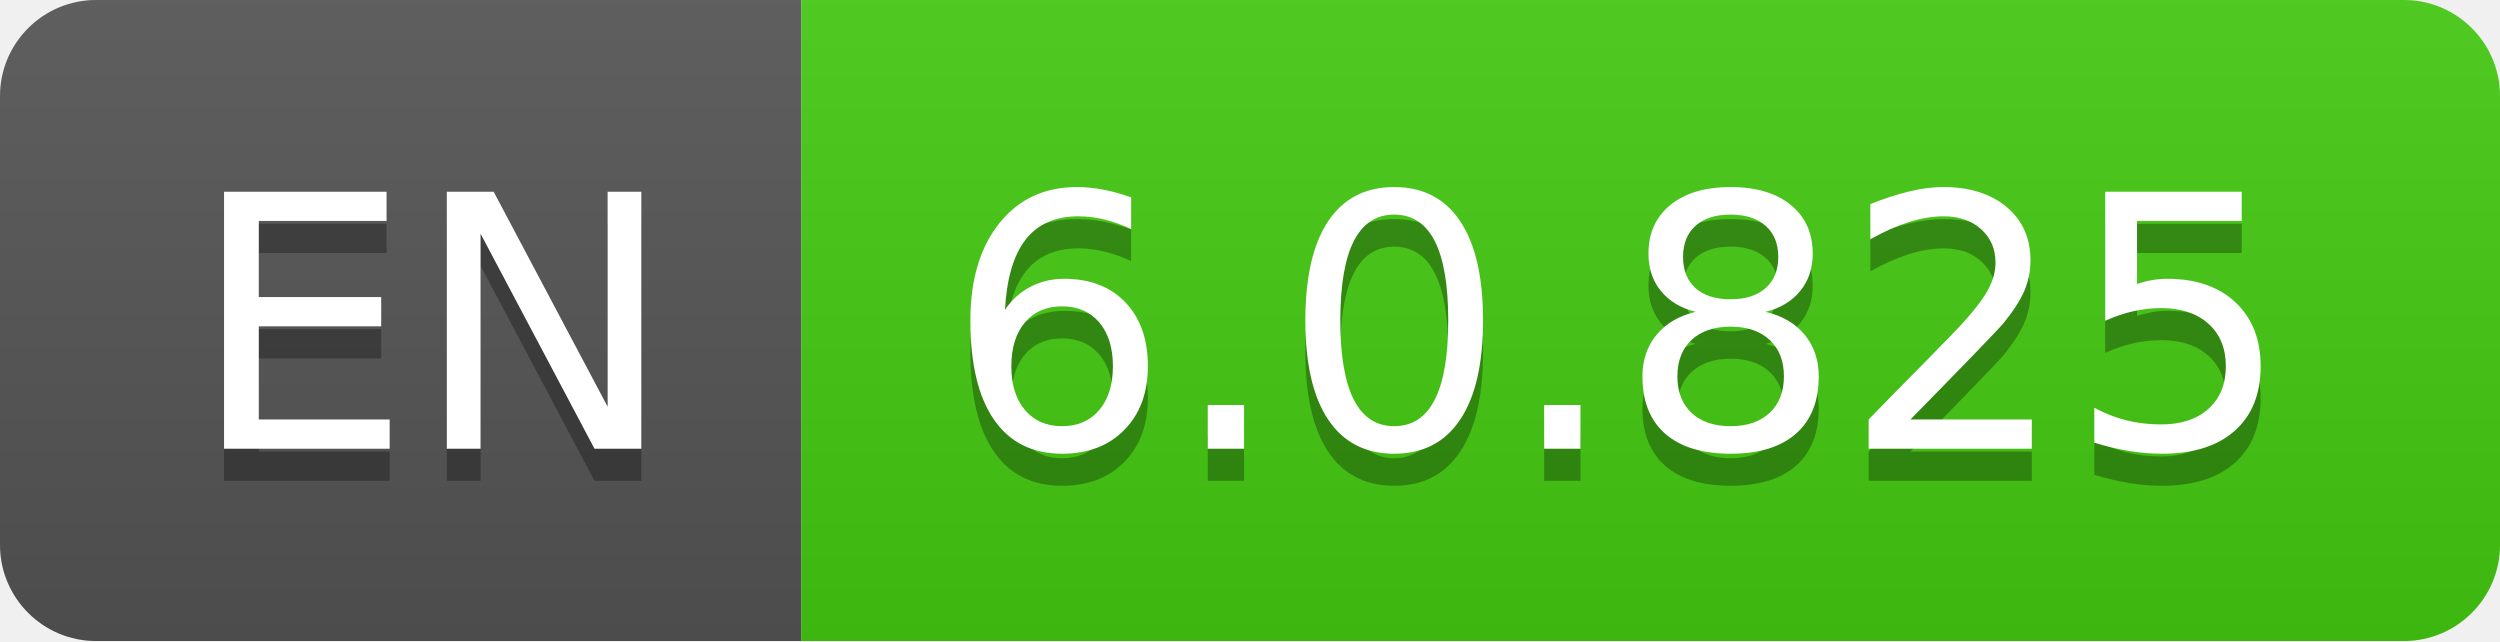
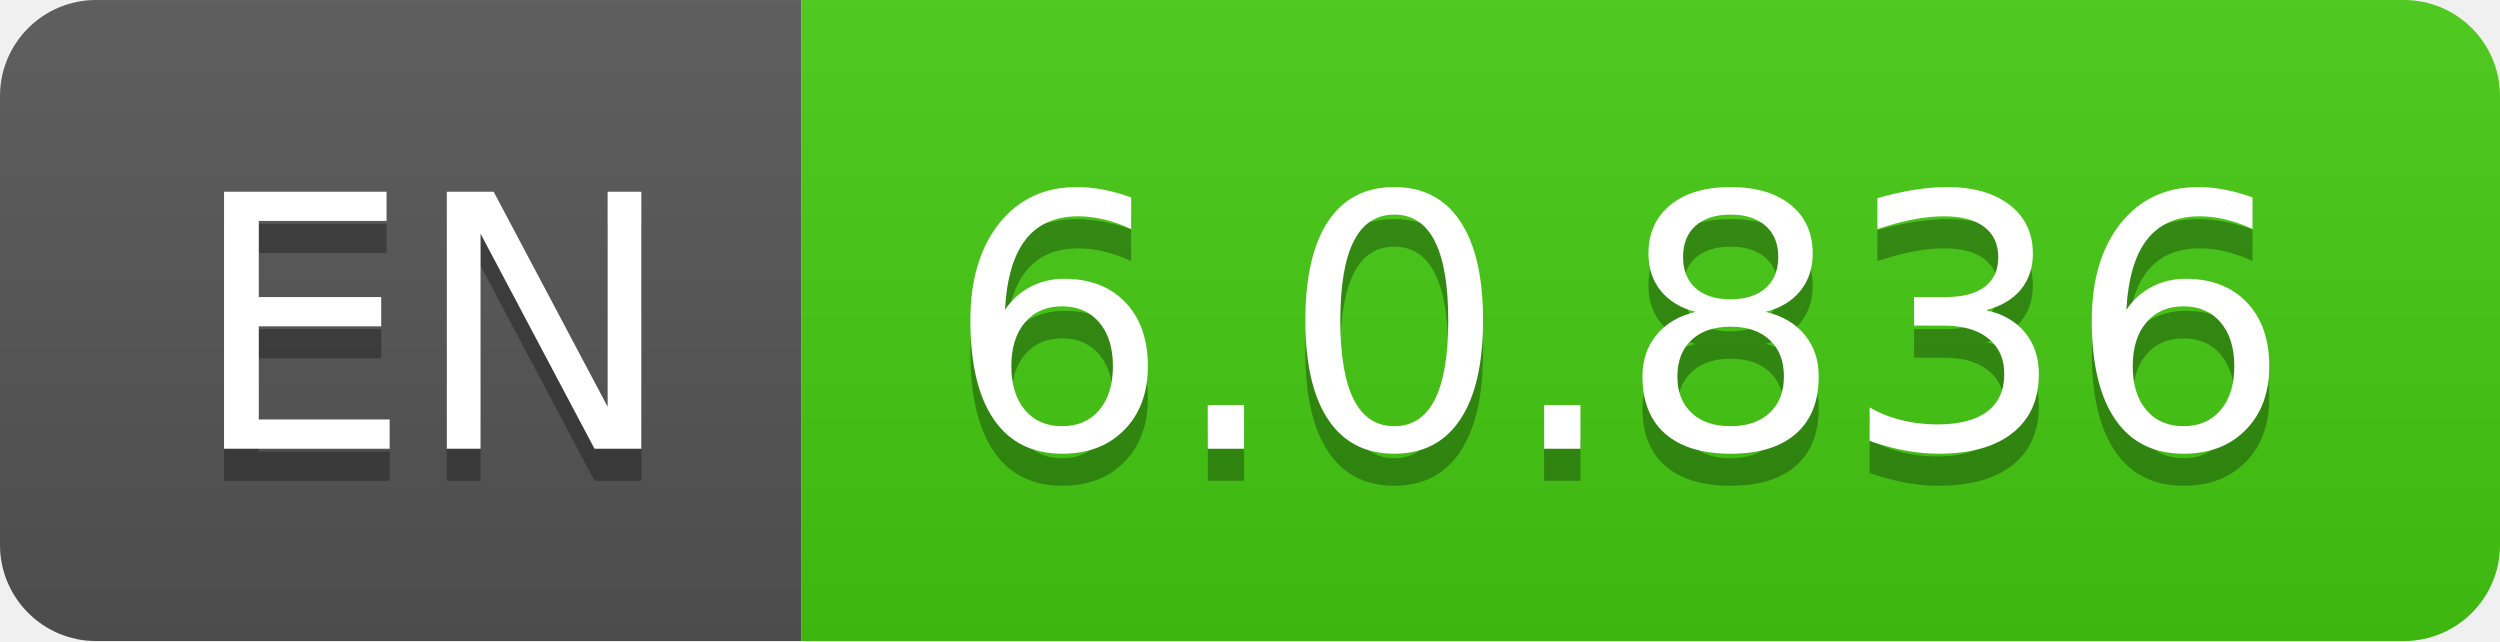
- <svg xmlns="http://www.w3.org/2000/svg" width="78" height="20" role="img" aria-label="EN: 6.0.825">
+ <svg xmlns="http://www.w3.org/2000/svg" width="78" height="20" role="img" aria-label="EN: 6.0.836">
  <linearGradient id="s" x2="0" y2="100%">
    <stop offset="0" stop-color="#bbb" stop-opacity=".1" />
    <stop offset="1" stop-opacity=".1" />
  </linearGradient>
  <clipPath id="r">
    <rect width="78" height="20" rx="3" fill="#fff" />
  </clipPath>
  <g clip-path="url(#r)">
    <rect width="25" height="20" fill="#555" />
    <rect x="25" width="53" height="20" fill="#4c1" />
    <rect width="78" height="20" fill="url(#s)" />
  </g>
  <g fill="#fff" text-anchor="middle" font-family="Verdana,Geneva,DejaVu Sans,sans-serif" text-rendering="geometricPrecision" font-size="110">
    <text aria-hidden="true" x="135" y="150" fill="#010101" fill-opacity=".3" transform="scale(.1)" textLength="150">EN</text>
    <text x="135" y="140" transform="scale(.1)" fill="#fff" textLength="150">EN</text>
-     <text aria-hidden="true" x="505" y="150" fill="#010101" fill-opacity=".3" transform="scale(.1)" textLength="430">6.0.825</text>
-     <text x="505" y="140" transform="scale(.1)" fill="#fff" textLength="430">6.0.825</text>
+     <text aria-hidden="true" x="505" y="150" fill="#010101" fill-opacity=".3" transform="scale(.1)" textLength="430">6.0.836</text>
+     <text x="505" y="140" transform="scale(.1)" fill="#fff" textLength="430">6.0.836</text>
  </g>
</svg>
